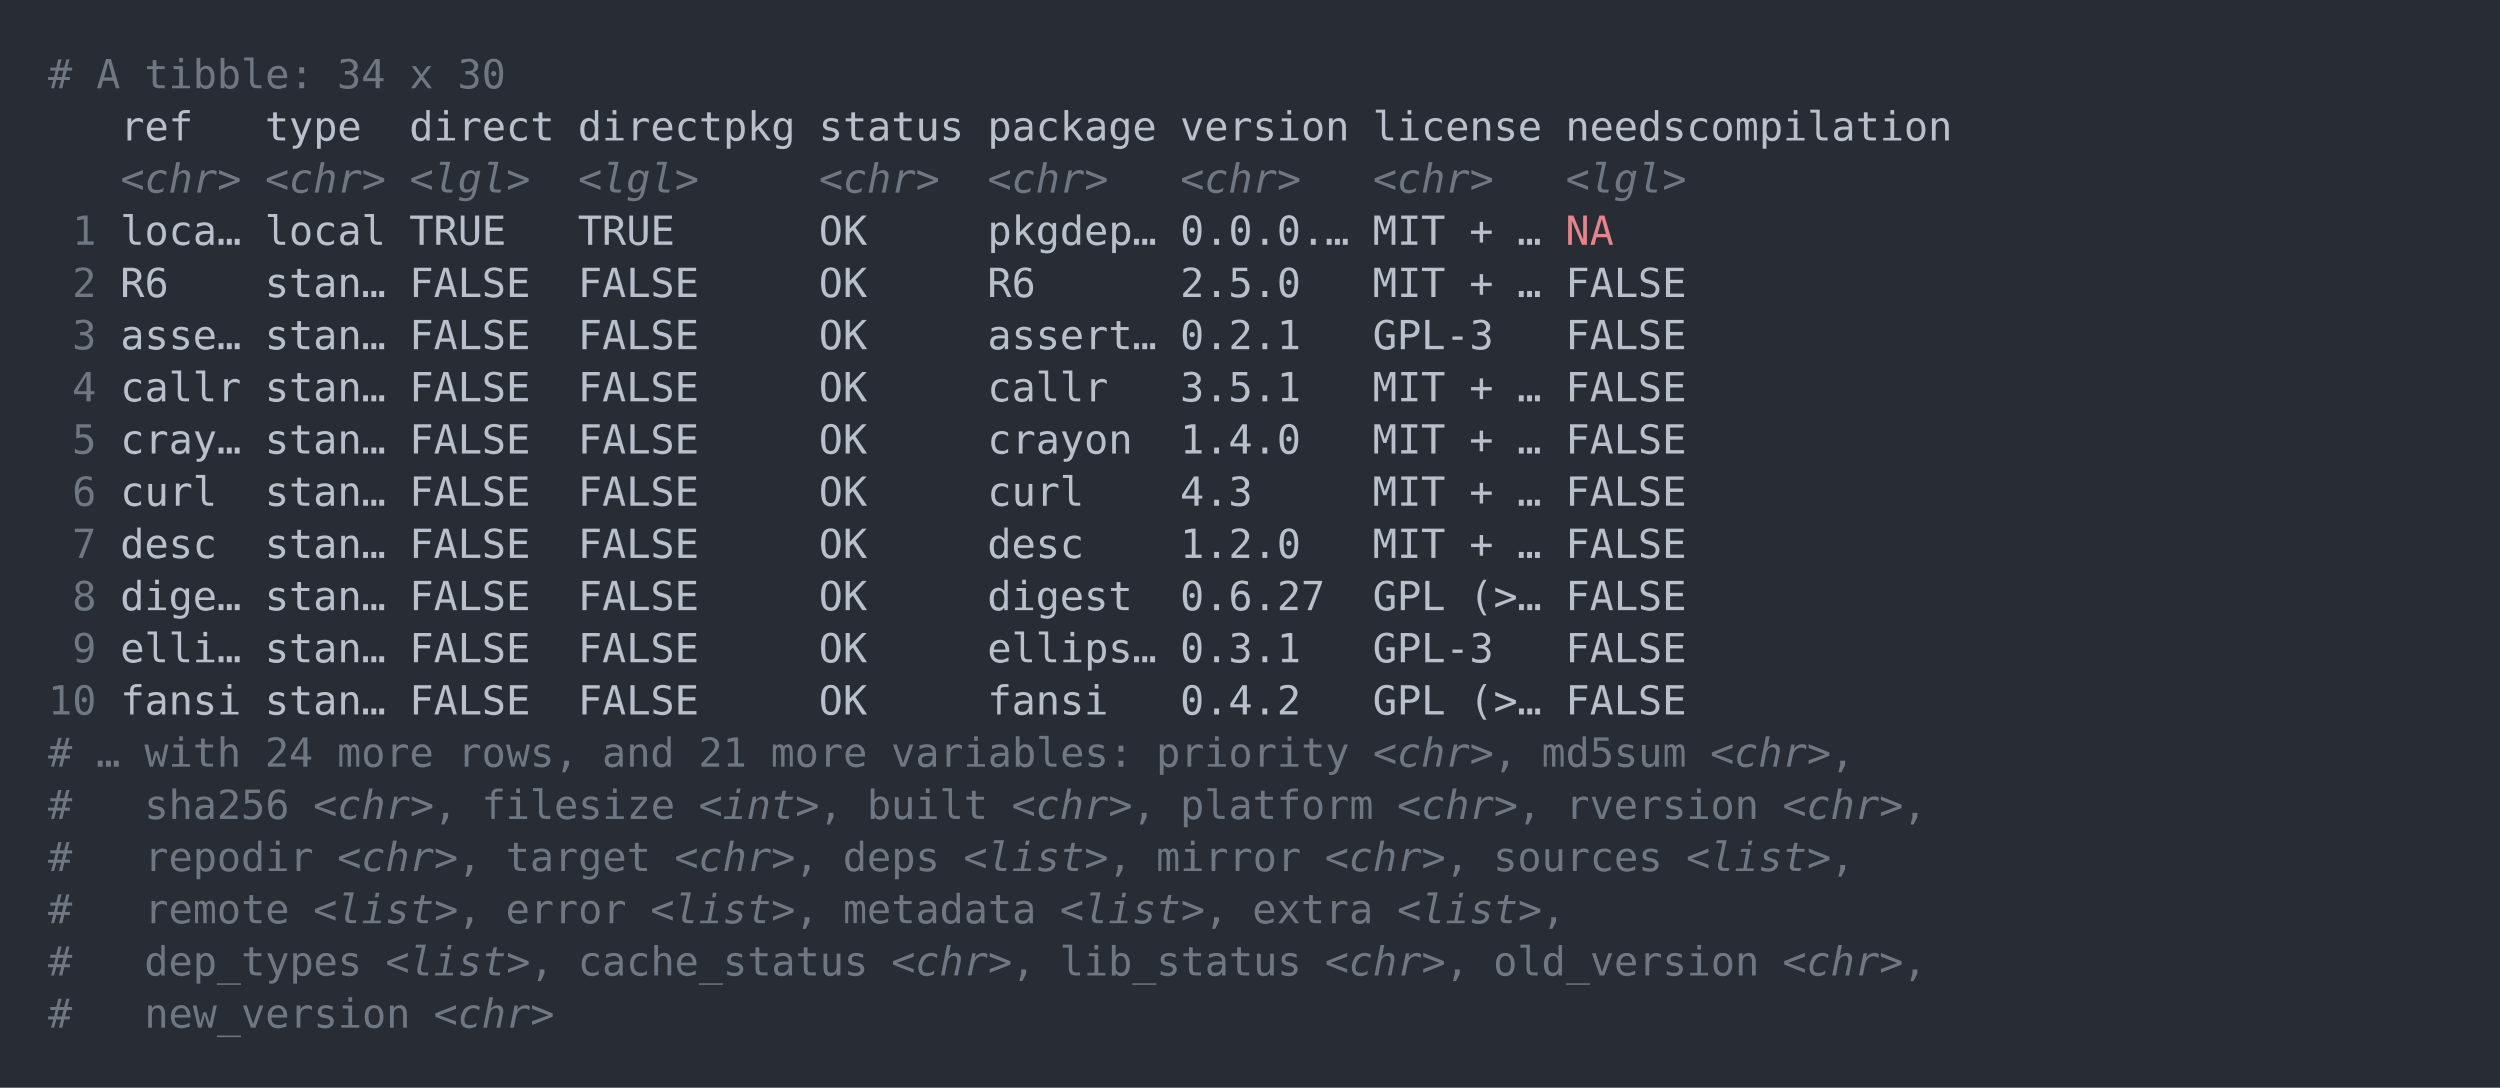
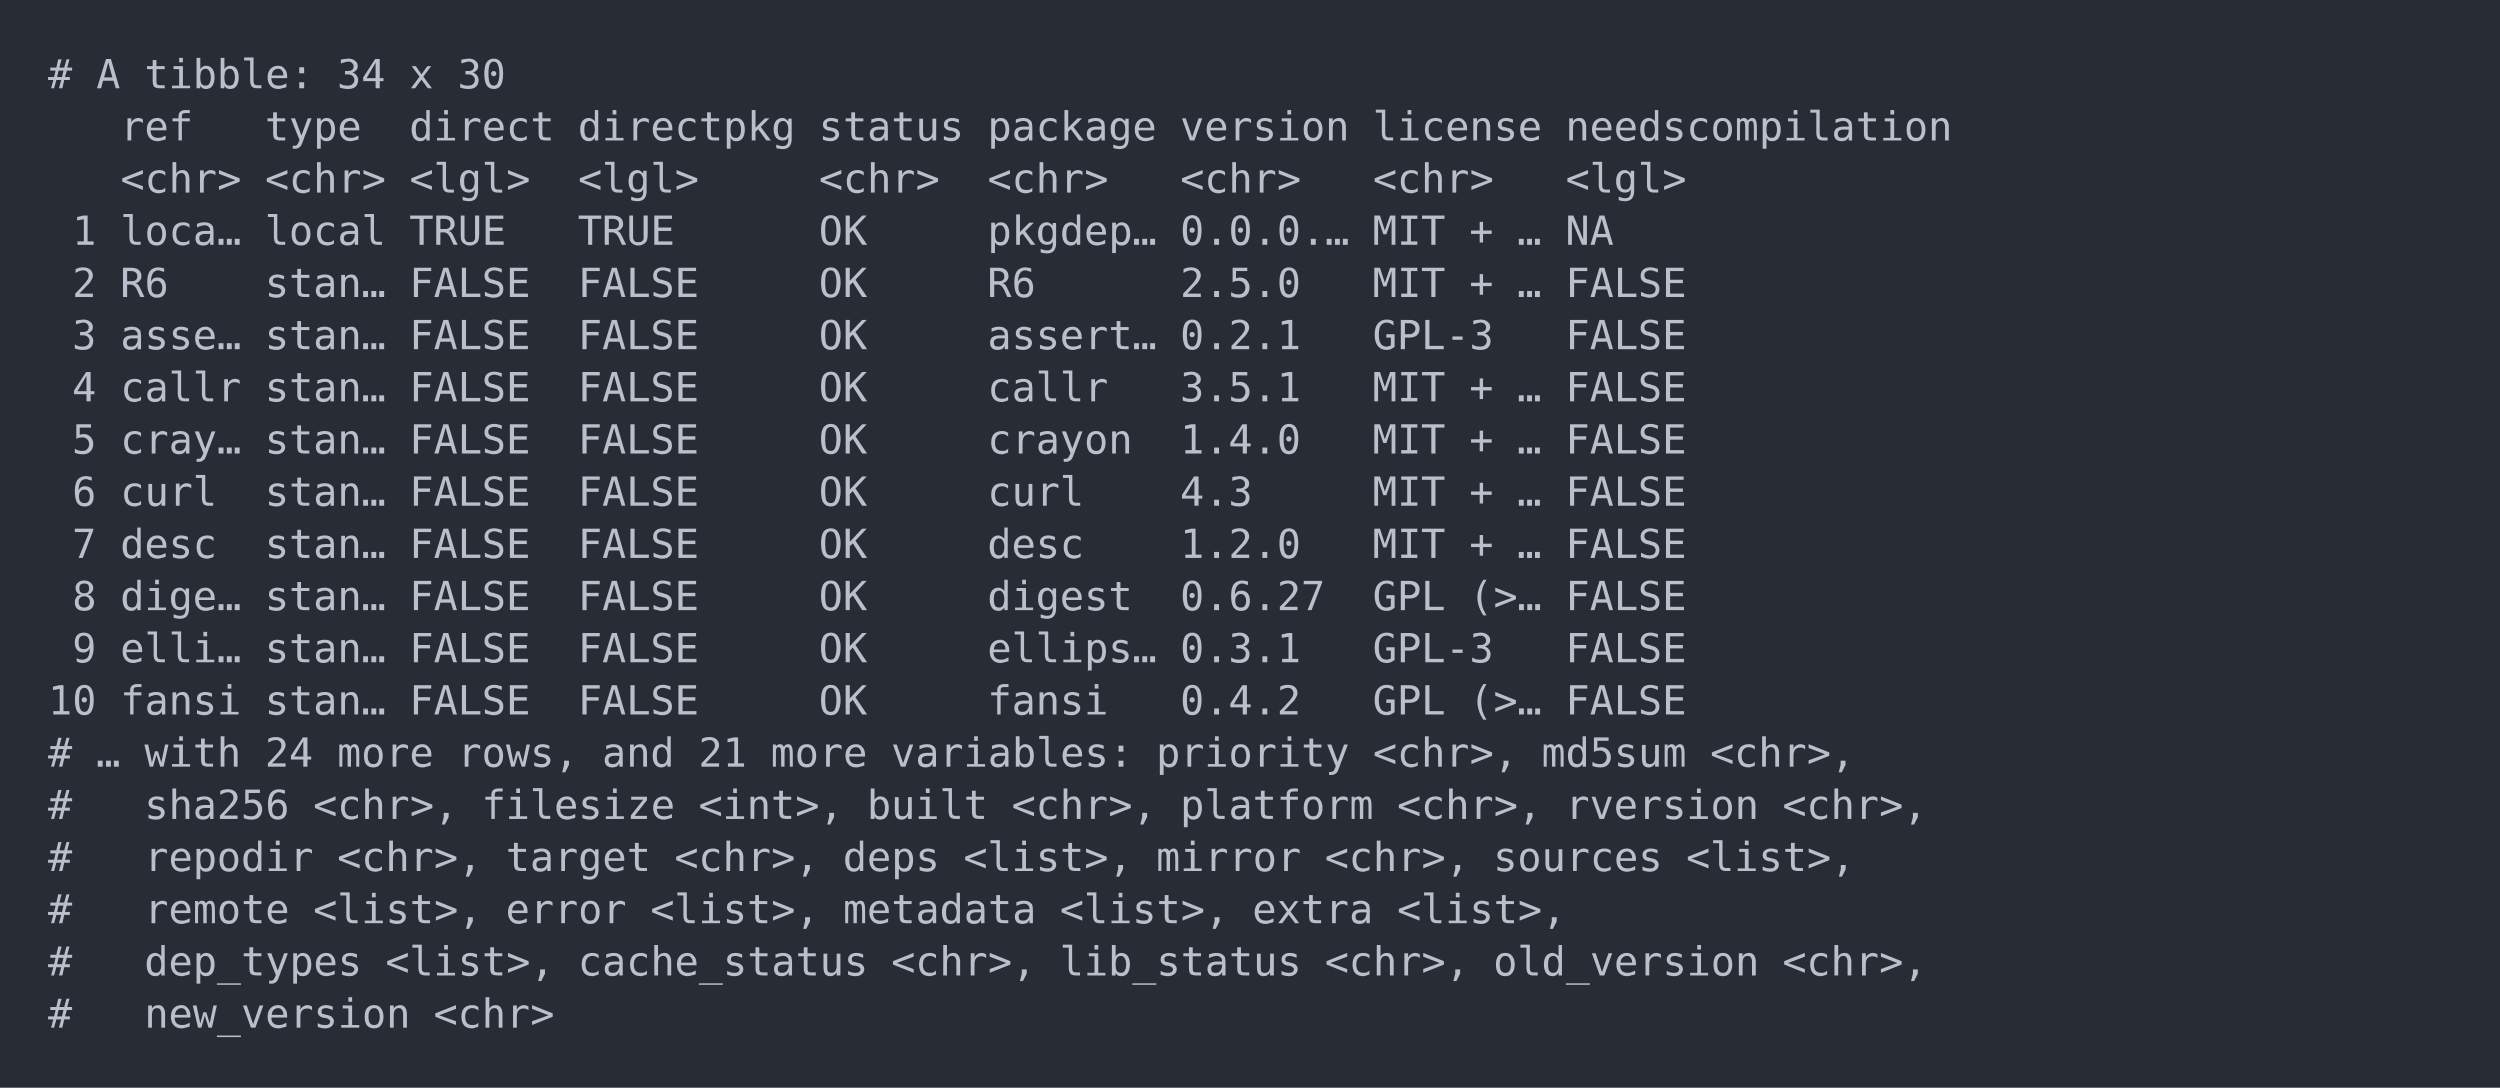
<svg xmlns="http://www.w3.org/2000/svg" xmlns:xlink="http://www.w3.org/1999/xlink" width="1040" height="452.49">
  <rect width="1040" height="452.49" rx="0" ry="0" class="a" />
  <svg height="412.49" viewBox="0 0 100 41.249" width="1000" x="20" y="20">
-     <style>.a{fill:rgb(40,45,53)}.b{font-family:'Fira Code',Monaco,Consolas,Menlo,'Bitstream Vera Sans Mono','Powerline Symbols',monospace}.c{fill:transparent}.d{fill:rgb(111,119,131);white-space:pre}.e{fill:rgb(185,192,203);white-space:pre}.f{fill:rgb(111,119,131);font-style:italic;white-space:pre}.g{fill:rgb(232,131,136);white-space:pre}</style>
+     <style>.a{fill:rgb(40,45,53)}.b{font-family:'Fira Code',Monaco,Consolas,Menlo,'Bitstream Vera Sans Mono','Powerline Symbols',monospace}.c{fill:transparent}.d{fill:rgb(185,192,203);white-space:pre}</style>
    <g font-family="'Fira Code',Monaco,Consolas,Menlo,'Bitstream Vera Sans Mono','Powerline Symbols',monospace" font-size="1.67" class="b">
      <defs>
        <symbol id="a">
          <rect height="20" width="100" x="0" y="0" class="c" />
        </symbol>
      </defs>
      <rect height="41.249" width="100" class="a" />
      <svg x="0" y="0" width="100">
        <svg x="0">
          <use xlink:href="#a" />
          <text x="0" y="1.67" class="d">#</text>
          <text x="2.004" y="1.67" class="d">A</text>
          <text x="4.008" y="1.67" class="d">tibble:</text>
          <text x="12.024" y="1.67" class="d">34</text>
          <text x="15.03" y="1.67" class="d">x</text>
          <text x="17.034" y="1.67" class="d">30</text>
-           <text x="3.006" y="3.841" class="e">ref</text>
-           <text x="9.018" y="3.841" class="e">type</text>
-           <text x="15.03" y="3.841" class="e">direct</text>
-           <text x="22.044" y="3.841" class="e">directpkg</text>
-           <text x="32.064" y="3.841" class="e">status</text>
-           <text x="39.078" y="3.841" class="e">package</text>
-           <text x="47.094" y="3.841" class="e">version</text>
-           <text x="55.11" y="3.841" class="e">license</text>
-           <text x="63.126" y="3.841" class="e">needscompilation</text>
-           <text x="3.006" y="6.012" class="f">&lt;chr&gt;</text>
-           <text x="9.018" y="6.012" class="f">&lt;chr&gt;</text>
-           <text x="15.03" y="6.012" class="f">&lt;lgl&gt;</text>
-           <text x="22.044" y="6.012" class="f">&lt;lgl&gt;</text>
-           <text x="32.064" y="6.012" class="f">&lt;chr&gt;</text>
-           <text x="39.078" y="6.012" class="f">&lt;chr&gt;</text>
-           <text x="47.094" y="6.012" class="f">&lt;chr&gt;</text>
-           <text x="55.11" y="6.012" class="f">&lt;chr&gt;</text>
-           <text x="63.126" y="6.012" class="f">&lt;lgl&gt;</text>
+           <text x="3.006" y="3.841" class="d">ref</text>
+           <text x="9.018" y="3.841" class="d">type</text>
+           <text x="15.03" y="3.841" class="d">direct</text>
+           <text x="22.044" y="3.841" class="d">directpkg</text>
+           <text x="32.064" y="3.841" class="d">status</text>
+           <text x="39.078" y="3.841" class="d">package</text>
+           <text x="47.094" y="3.841" class="d">version</text>
+           <text x="55.11" y="3.841" class="d">license</text>
+           <text x="63.126" y="3.841" class="d">needscompilation</text>
+           <text x="3.006" y="6.012" class="d">&lt;chr&gt;</text>
+           <text x="9.018" y="6.012" class="d">&lt;chr&gt;</text>
+           <text x="15.03" y="6.012" class="d">&lt;lgl&gt;</text>
+           <text x="22.044" y="6.012" class="d">&lt;lgl&gt;</text>
+           <text x="32.064" y="6.012" class="d">&lt;chr&gt;</text>
+           <text x="39.078" y="6.012" class="d">&lt;chr&gt;</text>
+           <text x="47.094" y="6.012" class="d">&lt;chr&gt;</text>
+           <text x="55.11" y="6.012" class="d">&lt;chr&gt;</text>
+           <text x="63.126" y="6.012" class="d">&lt;lgl&gt;</text>
          <text x="1.002" y="8.183" class="d">1</text>
-           <text x="3.006" y="8.183" class="e">loca…</text>
-           <text x="9.018" y="8.183" class="e">local</text>
-           <text x="15.03" y="8.183" class="e">TRUE</text>
-           <text x="22.044" y="8.183" class="e">TRUE</text>
-           <text x="32.064" y="8.183" class="e">OK</text>
-           <text x="39.078" y="8.183" class="e">pkgdep…</text>
-           <text x="47.094" y="8.183" class="e">0.0.0.…</text>
-           <text x="55.11" y="8.183" class="e">MIT</text>
-           <text x="59.118" y="8.183" class="e">+</text>
-           <text x="61.122" y="8.183" class="e">…</text>
-           <text x="63.126" y="8.183" class="g">NA</text>
+           <text x="3.006" y="8.183" class="d">loca…</text>
+           <text x="9.018" y="8.183" class="d">local</text>
+           <text x="15.03" y="8.183" class="d">TRUE</text>
+           <text x="22.044" y="8.183" class="d">TRUE</text>
+           <text x="32.064" y="8.183" class="d">OK</text>
+           <text x="39.078" y="8.183" class="d">pkgdep…</text>
+           <text x="47.094" y="8.183" class="d">0.0.0.…</text>
+           <text x="55.11" y="8.183" class="d">MIT</text>
+           <text x="59.118" y="8.183" class="d">+</text>
+           <text x="61.122" y="8.183" class="d">…</text>
+           <text x="63.126" y="8.183" class="d">NA</text>
          <text x="1.002" y="10.354" class="d">2</text>
-           <text x="3.006" y="10.354" class="e">R6</text>
-           <text x="9.018" y="10.354" class="e">stan…</text>
-           <text x="15.03" y="10.354" class="e">FALSE</text>
-           <text x="22.044" y="10.354" class="e">FALSE</text>
-           <text x="32.064" y="10.354" class="e">OK</text>
-           <text x="39.078" y="10.354" class="e">R6</text>
-           <text x="47.094" y="10.354" class="e">2.5.0</text>
-           <text x="55.11" y="10.354" class="e">MIT</text>
-           <text x="59.118" y="10.354" class="e">+</text>
-           <text x="61.122" y="10.354" class="e">…</text>
-           <text x="63.126" y="10.354" class="e">FALSE</text>
+           <text x="3.006" y="10.354" class="d">R6</text>
+           <text x="9.018" y="10.354" class="d">stan…</text>
+           <text x="15.03" y="10.354" class="d">FALSE</text>
+           <text x="22.044" y="10.354" class="d">FALSE</text>
+           <text x="32.064" y="10.354" class="d">OK</text>
+           <text x="39.078" y="10.354" class="d">R6</text>
+           <text x="47.094" y="10.354" class="d">2.5.0</text>
+           <text x="55.11" y="10.354" class="d">MIT</text>
+           <text x="59.118" y="10.354" class="d">+</text>
+           <text x="61.122" y="10.354" class="d">…</text>
+           <text x="63.126" y="10.354" class="d">FALSE</text>
          <text x="1.002" y="12.525" class="d">3</text>
-           <text x="3.006" y="12.525" class="e">asse…</text>
-           <text x="9.018" y="12.525" class="e">stan…</text>
-           <text x="15.03" y="12.525" class="e">FALSE</text>
-           <text x="22.044" y="12.525" class="e">FALSE</text>
-           <text x="32.064" y="12.525" class="e">OK</text>
-           <text x="39.078" y="12.525" class="e">assert…</text>
-           <text x="47.094" y="12.525" class="e">0.2.1</text>
-           <text x="55.11" y="12.525" class="e">GPL-3</text>
-           <text x="63.126" y="12.525" class="e">FALSE</text>
+           <text x="3.006" y="12.525" class="d">asse…</text>
+           <text x="9.018" y="12.525" class="d">stan…</text>
+           <text x="15.03" y="12.525" class="d">FALSE</text>
+           <text x="22.044" y="12.525" class="d">FALSE</text>
+           <text x="32.064" y="12.525" class="d">OK</text>
+           <text x="39.078" y="12.525" class="d">assert…</text>
+           <text x="47.094" y="12.525" class="d">0.2.1</text>
+           <text x="55.11" y="12.525" class="d">GPL-3</text>
+           <text x="63.126" y="12.525" class="d">FALSE</text>
          <text x="1.002" y="14.696" class="d">4</text>
-           <text x="3.006" y="14.696" class="e">callr</text>
-           <text x="9.018" y="14.696" class="e">stan…</text>
-           <text x="15.03" y="14.696" class="e">FALSE</text>
-           <text x="22.044" y="14.696" class="e">FALSE</text>
-           <text x="32.064" y="14.696" class="e">OK</text>
-           <text x="39.078" y="14.696" class="e">callr</text>
-           <text x="47.094" y="14.696" class="e">3.5.1</text>
-           <text x="55.11" y="14.696" class="e">MIT</text>
-           <text x="59.118" y="14.696" class="e">+</text>
-           <text x="61.122" y="14.696" class="e">…</text>
-           <text x="63.126" y="14.696" class="e">FALSE</text>
+           <text x="3.006" y="14.696" class="d">callr</text>
+           <text x="9.018" y="14.696" class="d">stan…</text>
+           <text x="15.03" y="14.696" class="d">FALSE</text>
+           <text x="22.044" y="14.696" class="d">FALSE</text>
+           <text x="32.064" y="14.696" class="d">OK</text>
+           <text x="39.078" y="14.696" class="d">callr</text>
+           <text x="47.094" y="14.696" class="d">3.5.1</text>
+           <text x="55.11" y="14.696" class="d">MIT</text>
+           <text x="59.118" y="14.696" class="d">+</text>
+           <text x="61.122" y="14.696" class="d">…</text>
+           <text x="63.126" y="14.696" class="d">FALSE</text>
          <text x="1.002" y="16.867" class="d">5</text>
-           <text x="3.006" y="16.867" class="e">cray…</text>
-           <text x="9.018" y="16.867" class="e">stan…</text>
-           <text x="15.03" y="16.867" class="e">FALSE</text>
-           <text x="22.044" y="16.867" class="e">FALSE</text>
-           <text x="32.064" y="16.867" class="e">OK</text>
-           <text x="39.078" y="16.867" class="e">crayon</text>
-           <text x="47.094" y="16.867" class="e">1.4.0</text>
-           <text x="55.11" y="16.867" class="e">MIT</text>
-           <text x="59.118" y="16.867" class="e">+</text>
-           <text x="61.122" y="16.867" class="e">…</text>
-           <text x="63.126" y="16.867" class="e">FALSE</text>
+           <text x="3.006" y="16.867" class="d">cray…</text>
+           <text x="9.018" y="16.867" class="d">stan…</text>
+           <text x="15.03" y="16.867" class="d">FALSE</text>
+           <text x="22.044" y="16.867" class="d">FALSE</text>
+           <text x="32.064" y="16.867" class="d">OK</text>
+           <text x="39.078" y="16.867" class="d">crayon</text>
+           <text x="47.094" y="16.867" class="d">1.4.0</text>
+           <text x="55.11" y="16.867" class="d">MIT</text>
+           <text x="59.118" y="16.867" class="d">+</text>
+           <text x="61.122" y="16.867" class="d">…</text>
+           <text x="63.126" y="16.867" class="d">FALSE</text>
          <text x="1.002" y="19.038" class="d">6</text>
-           <text x="3.006" y="19.038" class="e">curl</text>
-           <text x="9.018" y="19.038" class="e">stan…</text>
-           <text x="15.03" y="19.038" class="e">FALSE</text>
-           <text x="22.044" y="19.038" class="e">FALSE</text>
-           <text x="32.064" y="19.038" class="e">OK</text>
-           <text x="39.078" y="19.038" class="e">curl</text>
-           <text x="47.094" y="19.038" class="e">4.3</text>
-           <text x="55.11" y="19.038" class="e">MIT</text>
-           <text x="59.118" y="19.038" class="e">+</text>
-           <text x="61.122" y="19.038" class="e">…</text>
-           <text x="63.126" y="19.038" class="e">FALSE</text>
+           <text x="3.006" y="19.038" class="d">curl</text>
+           <text x="9.018" y="19.038" class="d">stan…</text>
+           <text x="15.03" y="19.038" class="d">FALSE</text>
+           <text x="22.044" y="19.038" class="d">FALSE</text>
+           <text x="32.064" y="19.038" class="d">OK</text>
+           <text x="39.078" y="19.038" class="d">curl</text>
+           <text x="47.094" y="19.038" class="d">4.3</text>
+           <text x="55.11" y="19.038" class="d">MIT</text>
+           <text x="59.118" y="19.038" class="d">+</text>
+           <text x="61.122" y="19.038" class="d">…</text>
+           <text x="63.126" y="19.038" class="d">FALSE</text>
          <text x="1.002" y="21.209" class="d">7</text>
-           <text x="3.006" y="21.209" class="e">desc</text>
-           <text x="9.018" y="21.209" class="e">stan…</text>
-           <text x="15.03" y="21.209" class="e">FALSE</text>
-           <text x="22.044" y="21.209" class="e">FALSE</text>
-           <text x="32.064" y="21.209" class="e">OK</text>
-           <text x="39.078" y="21.209" class="e">desc</text>
-           <text x="47.094" y="21.209" class="e">1.2.0</text>
-           <text x="55.11" y="21.209" class="e">MIT</text>
-           <text x="59.118" y="21.209" class="e">+</text>
-           <text x="61.122" y="21.209" class="e">…</text>
-           <text x="63.126" y="21.209" class="e">FALSE</text>
+           <text x="3.006" y="21.209" class="d">desc</text>
+           <text x="9.018" y="21.209" class="d">stan…</text>
+           <text x="15.03" y="21.209" class="d">FALSE</text>
+           <text x="22.044" y="21.209" class="d">FALSE</text>
+           <text x="32.064" y="21.209" class="d">OK</text>
+           <text x="39.078" y="21.209" class="d">desc</text>
+           <text x="47.094" y="21.209" class="d">1.2.0</text>
+           <text x="55.11" y="21.209" class="d">MIT</text>
+           <text x="59.118" y="21.209" class="d">+</text>
+           <text x="61.122" y="21.209" class="d">…</text>
+           <text x="63.126" y="21.209" class="d">FALSE</text>
          <text x="1.002" y="23.38" class="d">8</text>
-           <text x="3.006" y="23.38" class="e">dige…</text>
-           <text x="9.018" y="23.38" class="e">stan…</text>
-           <text x="15.03" y="23.38" class="e">FALSE</text>
-           <text x="22.044" y="23.38" class="e">FALSE</text>
-           <text x="32.064" y="23.38" class="e">OK</text>
-           <text x="39.078" y="23.38" class="e">digest</text>
-           <text x="47.094" y="23.38" class="e">0.6.27</text>
-           <text x="55.11" y="23.38" class="e">GPL</text>
-           <text x="59.118" y="23.38" class="e">(&gt;…</text>
-           <text x="63.126" y="23.38" class="e">FALSE</text>
+           <text x="3.006" y="23.38" class="d">dige…</text>
+           <text x="9.018" y="23.38" class="d">stan…</text>
+           <text x="15.03" y="23.38" class="d">FALSE</text>
+           <text x="22.044" y="23.38" class="d">FALSE</text>
+           <text x="32.064" y="23.38" class="d">OK</text>
+           <text x="39.078" y="23.38" class="d">digest</text>
+           <text x="47.094" y="23.38" class="d">0.6.27</text>
+           <text x="55.11" y="23.38" class="d">GPL</text>
+           <text x="59.118" y="23.38" class="d">(&gt;…</text>
+           <text x="63.126" y="23.38" class="d">FALSE</text>
          <text x="1.002" y="25.551" class="d">9</text>
-           <text x="3.006" y="25.551" class="e">elli…</text>
-           <text x="9.018" y="25.551" class="e">stan…</text>
-           <text x="15.03" y="25.551" class="e">FALSE</text>
-           <text x="22.044" y="25.551" class="e">FALSE</text>
-           <text x="32.064" y="25.551" class="e">OK</text>
-           <text x="39.078" y="25.551" class="e">ellips…</text>
-           <text x="47.094" y="25.551" class="e">0.3.1</text>
-           <text x="55.11" y="25.551" class="e">GPL-3</text>
-           <text x="63.126" y="25.551" class="e">FALSE</text>
+           <text x="3.006" y="25.551" class="d">elli…</text>
+           <text x="9.018" y="25.551" class="d">stan…</text>
+           <text x="15.03" y="25.551" class="d">FALSE</text>
+           <text x="22.044" y="25.551" class="d">FALSE</text>
+           <text x="32.064" y="25.551" class="d">OK</text>
+           <text x="39.078" y="25.551" class="d">ellips…</text>
+           <text x="47.094" y="25.551" class="d">0.3.1</text>
+           <text x="55.11" y="25.551" class="d">GPL-3</text>
+           <text x="63.126" y="25.551" class="d">FALSE</text>
          <text x="0" y="27.722" class="d">10</text>
-           <text x="3.006" y="27.722" class="e">fansi</text>
-           <text x="9.018" y="27.722" class="e">stan…</text>
-           <text x="15.03" y="27.722" class="e">FALSE</text>
-           <text x="22.044" y="27.722" class="e">FALSE</text>
-           <text x="32.064" y="27.722" class="e">OK</text>
-           <text x="39.078" y="27.722" class="e">fansi</text>
-           <text x="47.094" y="27.722" class="e">0.4.2</text>
-           <text x="55.11" y="27.722" class="e">GPL</text>
-           <text x="59.118" y="27.722" class="e">(&gt;…</text>
-           <text x="63.126" y="27.722" class="e">FALSE</text>
+           <text x="3.006" y="27.722" class="d">fansi</text>
+           <text x="9.018" y="27.722" class="d">stan…</text>
+           <text x="15.03" y="27.722" class="d">FALSE</text>
+           <text x="22.044" y="27.722" class="d">FALSE</text>
+           <text x="32.064" y="27.722" class="d">OK</text>
+           <text x="39.078" y="27.722" class="d">fansi</text>
+           <text x="47.094" y="27.722" class="d">0.4.2</text>
+           <text x="55.11" y="27.722" class="d">GPL</text>
+           <text x="59.118" y="27.722" class="d">(&gt;…</text>
+           <text x="63.126" y="27.722" class="d">FALSE</text>
          <text x="0" y="29.893" class="d">#</text>
          <text x="2.004" y="29.893" class="d">…</text>
          <text x="4.008" y="29.893" class="d">with</text>
          <text x="9.018" y="29.893" class="d">24</text>
          <text x="12.024" y="29.893" class="d">more</text>
          <text x="17.034" y="29.893" class="d">rows,</text>
          <text x="23.046" y="29.893" class="d">and</text>
          <text x="27.054" y="29.893" class="d">21</text>
          <text x="30.06" y="29.893" class="d">more</text>
          <text x="35.07" y="29.893" class="d">variables:</text>
          <text x="46.092" y="29.893" class="d">priority</text>
-           <text x="55.11" y="29.893" class="f">&lt;chr&gt;</text>
-           <text x="60.12" y="29.893" class="d">,</text>
+           <text x="55.11" y="29.893" class="d">&lt;chr&gt;,</text>
          <text x="62.124" y="29.893" class="d">md5sum</text>
-           <text x="69.138" y="29.893" class="f">&lt;chr&gt;</text>
-           <text x="74.148" y="29.893" class="d">,</text>
+           <text x="69.138" y="29.893" class="d">&lt;chr&gt;,</text>
          <text x="0" y="32.064" class="d">#</text>
          <text x="4.008" y="32.064" class="d">sha256</text>
-           <text x="11.022" y="32.064" class="f">&lt;chr&gt;</text>
-           <text x="16.032" y="32.064" class="d">,</text>
+           <text x="11.022" y="32.064" class="d">&lt;chr&gt;,</text>
          <text x="18.036" y="32.064" class="d">filesize</text>
-           <text x="27.054" y="32.064" class="f">&lt;int&gt;</text>
-           <text x="32.064" y="32.064" class="d">,</text>
+           <text x="27.054" y="32.064" class="d">&lt;int&gt;,</text>
          <text x="34.068" y="32.064" class="d">built</text>
-           <text x="40.08" y="32.064" class="f">&lt;chr&gt;</text>
-           <text x="45.09" y="32.064" class="d">,</text>
+           <text x="40.08" y="32.064" class="d">&lt;chr&gt;,</text>
          <text x="47.094" y="32.064" class="d">platform</text>
-           <text x="56.112" y="32.064" class="f">&lt;chr&gt;</text>
-           <text x="61.122" y="32.064" class="d">,</text>
+           <text x="56.112" y="32.064" class="d">&lt;chr&gt;,</text>
          <text x="63.126" y="32.064" class="d">rversion</text>
-           <text x="72.144" y="32.064" class="f">&lt;chr&gt;</text>
-           <text x="77.154" y="32.064" class="d">,</text>
+           <text x="72.144" y="32.064" class="d">&lt;chr&gt;,</text>
          <text x="0" y="34.235" class="d">#</text>
          <text x="4.008" y="34.235" class="d">repodir</text>
-           <text x="12.024" y="34.235" class="f">&lt;chr&gt;</text>
-           <text x="17.034" y="34.235" class="d">,</text>
+           <text x="12.024" y="34.235" class="d">&lt;chr&gt;,</text>
          <text x="19.038" y="34.235" class="d">target</text>
-           <text x="26.052" y="34.235" class="f">&lt;chr&gt;</text>
-           <text x="31.062" y="34.235" class="d">,</text>
+           <text x="26.052" y="34.235" class="d">&lt;chr&gt;,</text>
          <text x="33.066" y="34.235" class="d">deps</text>
-           <text x="38.076" y="34.235" class="f">&lt;list&gt;</text>
-           <text x="44.088" y="34.235" class="d">,</text>
+           <text x="38.076" y="34.235" class="d">&lt;list&gt;,</text>
          <text x="46.092" y="34.235" class="d">mirror</text>
-           <text x="53.106" y="34.235" class="f">&lt;chr&gt;</text>
-           <text x="58.116" y="34.235" class="d">,</text>
+           <text x="53.106" y="34.235" class="d">&lt;chr&gt;,</text>
          <text x="60.12" y="34.235" class="d">sources</text>
-           <text x="68.136" y="34.235" class="f">&lt;list&gt;</text>
-           <text x="74.148" y="34.235" class="d">,</text>
+           <text x="68.136" y="34.235" class="d">&lt;list&gt;,</text>
          <text x="0" y="36.406" class="d">#</text>
          <text x="4.008" y="36.406" class="d">remote</text>
-           <text x="11.022" y="36.406" class="f">&lt;list&gt;</text>
-           <text x="17.034" y="36.406" class="d">,</text>
+           <text x="11.022" y="36.406" class="d">&lt;list&gt;,</text>
          <text x="19.038" y="36.406" class="d">error</text>
-           <text x="25.05" y="36.406" class="f">&lt;list&gt;</text>
-           <text x="31.062" y="36.406" class="d">,</text>
+           <text x="25.05" y="36.406" class="d">&lt;list&gt;,</text>
          <text x="33.066" y="36.406" class="d">metadata</text>
-           <text x="42.084" y="36.406" class="f">&lt;list&gt;</text>
-           <text x="48.096" y="36.406" class="d">,</text>
+           <text x="42.084" y="36.406" class="d">&lt;list&gt;,</text>
          <text x="50.1" y="36.406" class="d">extra</text>
-           <text x="56.112" y="36.406" class="f">&lt;list&gt;</text>
-           <text x="62.124" y="36.406" class="d">,</text>
+           <text x="56.112" y="36.406" class="d">&lt;list&gt;,</text>
          <text x="0" y="38.577" class="d">#</text>
          <text x="4.008" y="38.577" class="d">dep_types</text>
-           <text x="14.028" y="38.577" class="f">&lt;list&gt;</text>
-           <text x="20.04" y="38.577" class="d">,</text>
+           <text x="14.028" y="38.577" class="d">&lt;list&gt;,</text>
          <text x="22.044" y="38.577" class="d">cache_status</text>
-           <text x="35.07" y="38.577" class="f">&lt;chr&gt;</text>
-           <text x="40.08" y="38.577" class="d">,</text>
+           <text x="35.07" y="38.577" class="d">&lt;chr&gt;,</text>
          <text x="42.084" y="38.577" class="d">lib_status</text>
-           <text x="53.106" y="38.577" class="f">&lt;chr&gt;</text>
-           <text x="58.116" y="38.577" class="d">,</text>
+           <text x="53.106" y="38.577" class="d">&lt;chr&gt;,</text>
          <text x="60.12" y="38.577" class="d">old_version</text>
-           <text x="72.144" y="38.577" class="f">&lt;chr&gt;</text>
-           <text x="77.154" y="38.577" class="d">,</text>
+           <text x="72.144" y="38.577" class="d">&lt;chr&gt;,</text>
          <text x="0" y="40.748" class="d">#</text>
          <text x="4.008" y="40.748" class="d">new_version</text>
-           <text x="16.032" y="40.748" class="f">&lt;chr&gt;</text>
+           <text x="16.032" y="40.748" class="d">&lt;chr&gt;</text>
        </svg>
      </svg>
    </g>
  </svg>
</svg>
